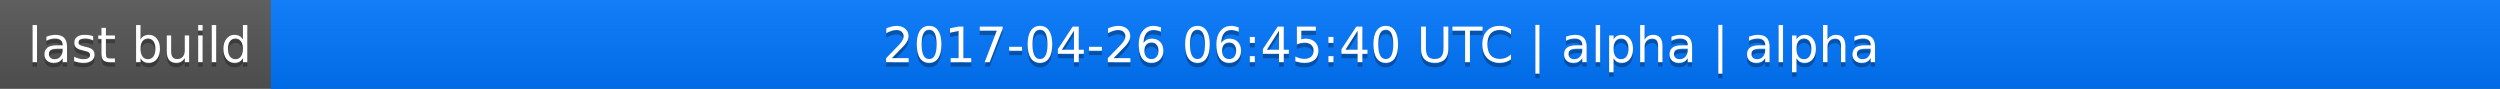
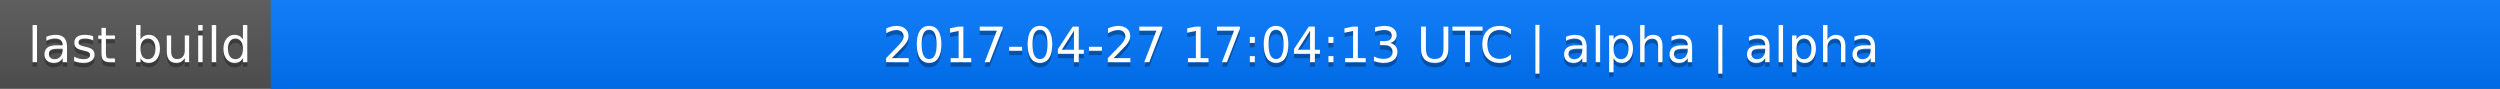
<svg xmlns="http://www.w3.org/2000/svg" width="563" height="20">
  <linearGradient id="a" x2="0" y2="100%">
    <stop offset="0" stop-color="#bbb" stop-opacity=".1" />
    <stop offset="1" stop-opacity=".1" />
  </linearGradient>
  <rect rx="0" width="563" height="20" fill="#555" />
  <rect rx="0" x="61" width="502" height="20" fill="#07f" />
  <path fill="#07f" d="M61 0h4v20h-4z" />
  <rect rx="0" width="563" height="20" fill="url(#a)" />
  <g fill="#fff" text-anchor="middle" font-family="DejaVu Sans,Verdana,Geneva,sans-serif" font-size="11">
    <text x="31.5" y="15" fill="#010101" fill-opacity=".3">last build</text>
    <text x="31.5" y="14">last build</text>
-     <text x="311" y="15" fill="#010101" fill-opacity=".3">2017-04-26 06:45:40 UTC | alpha | alpha</text>
-     <text x="311" y="14">2017-04-26 06:45:40 UTC | alpha | alpha</text>
+     <text x="311" y="15" fill="#010101" fill-opacity=".3">2017-04-27 17:04:13 UTC | alpha | alpha</text>
+     <text x="311" y="14">2017-04-27 17:04:13 UTC | alpha | alpha</text>
  </g>
</svg>
